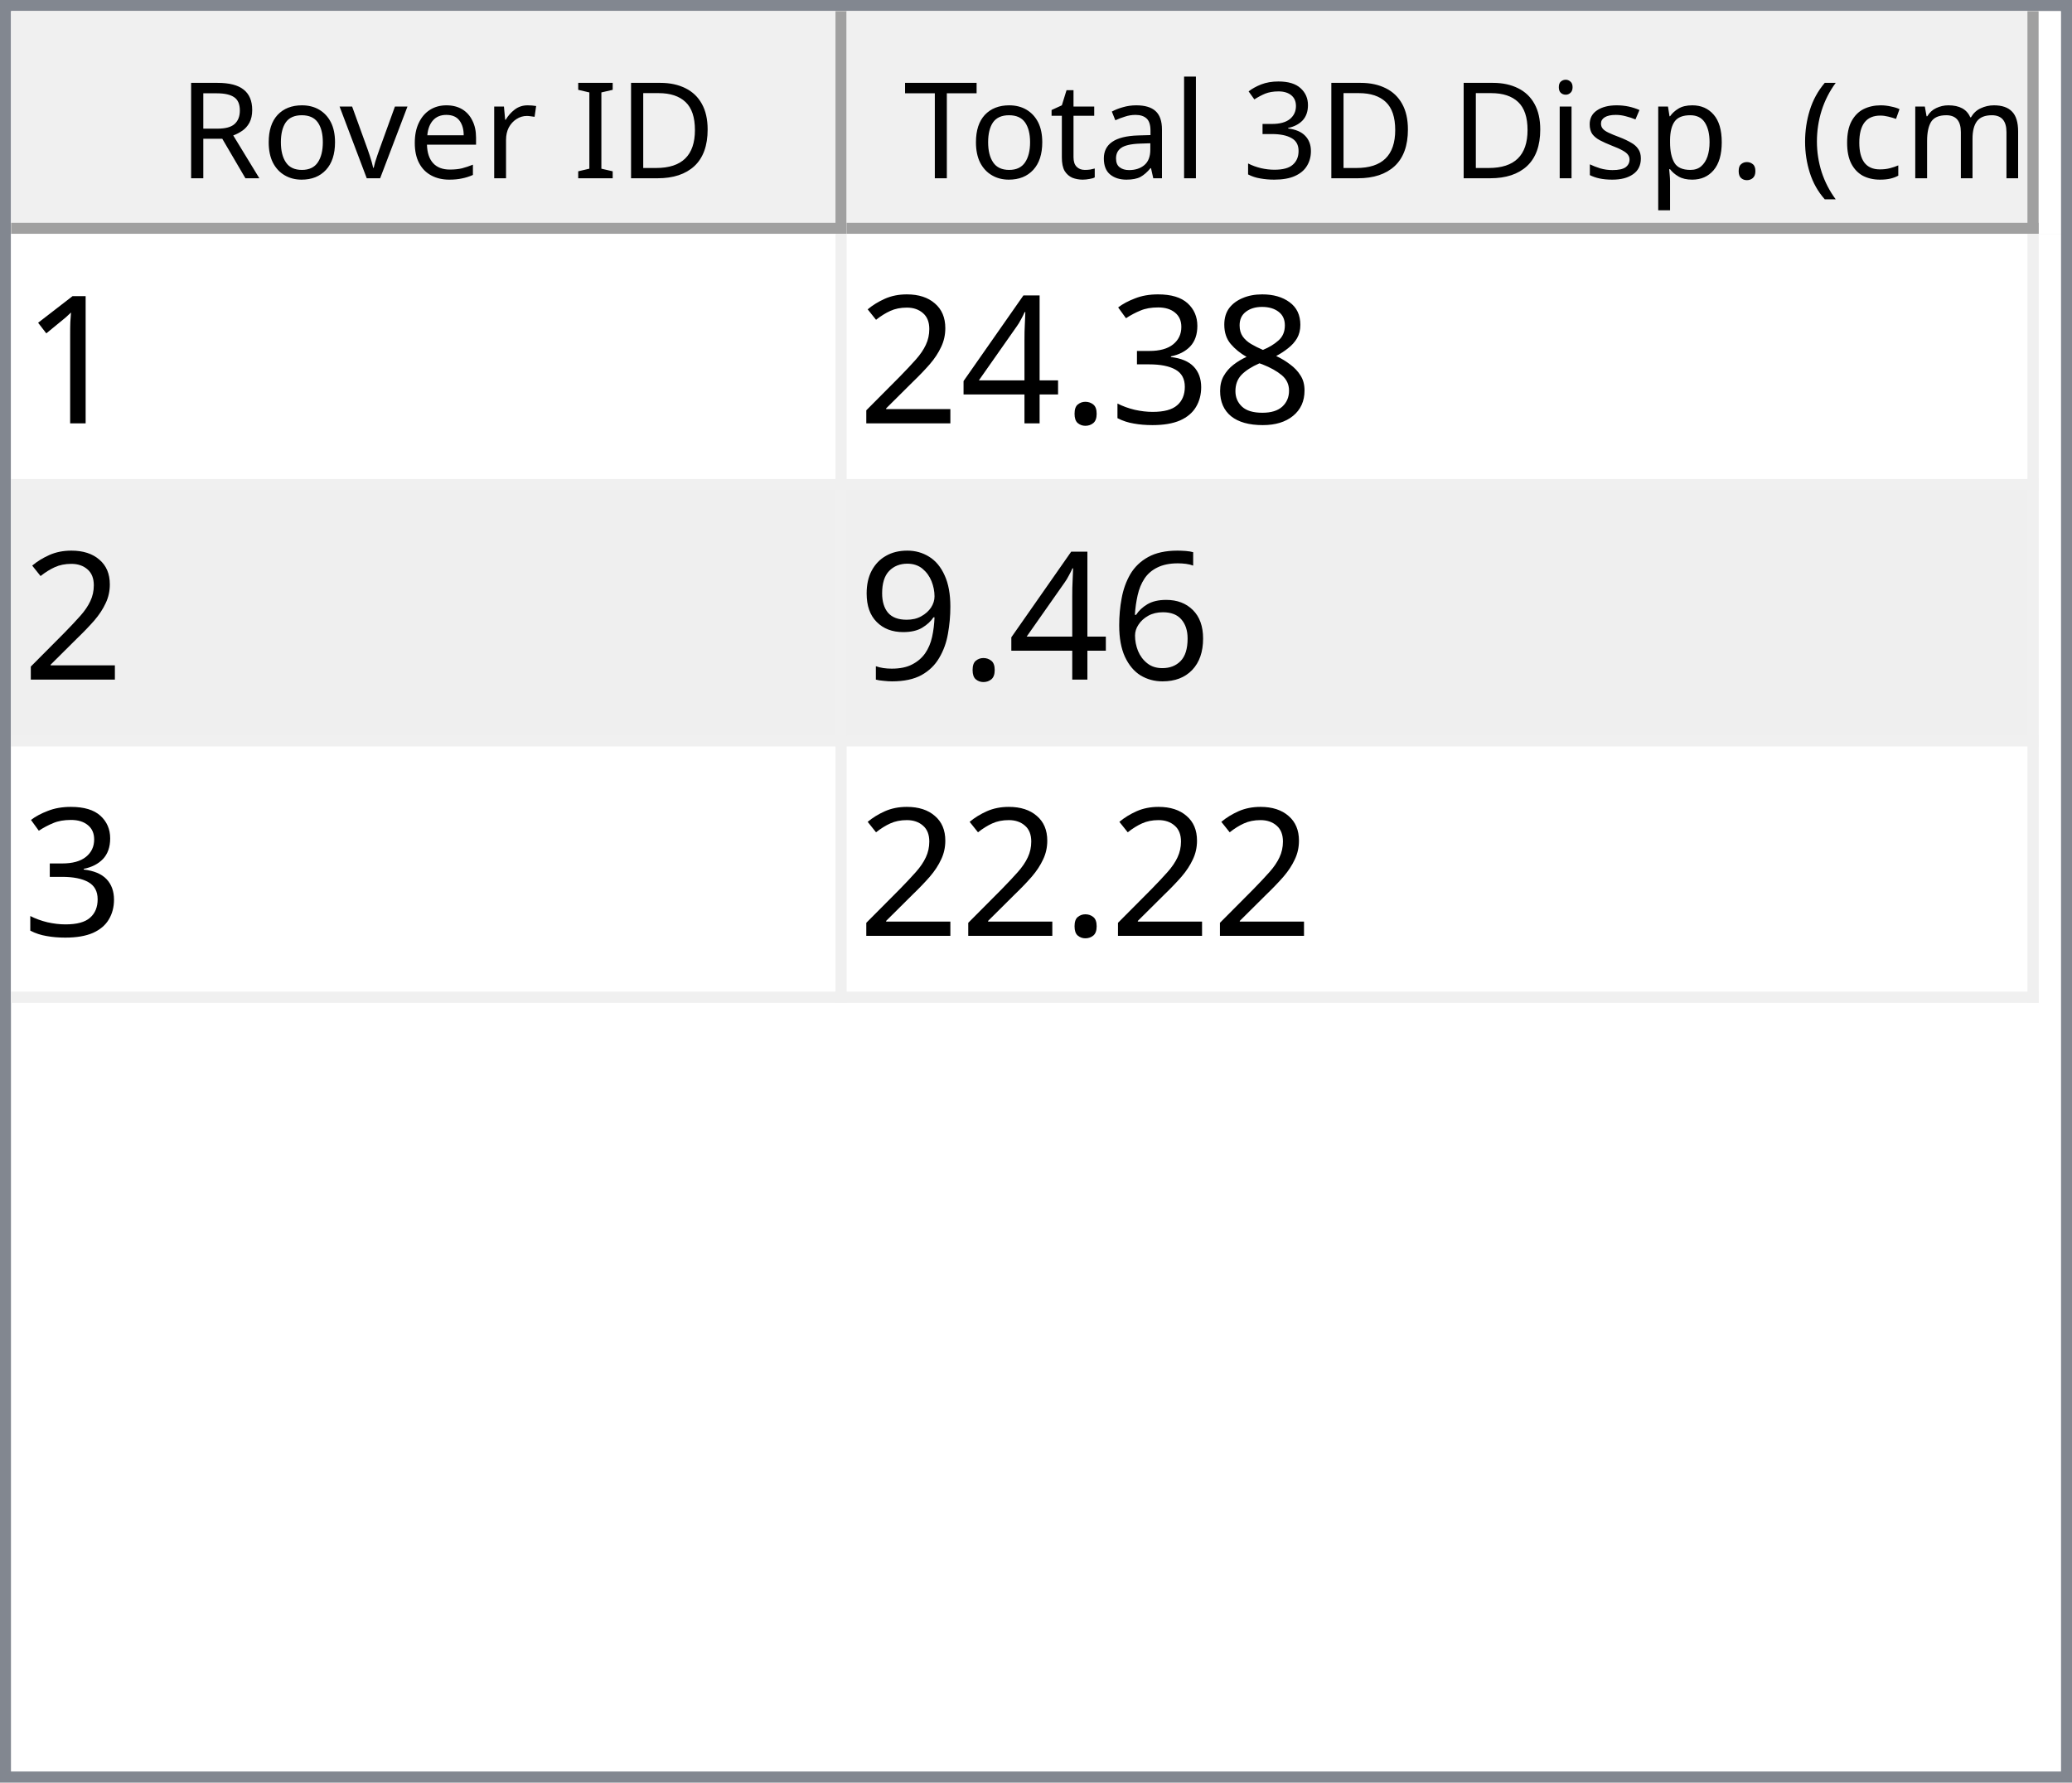
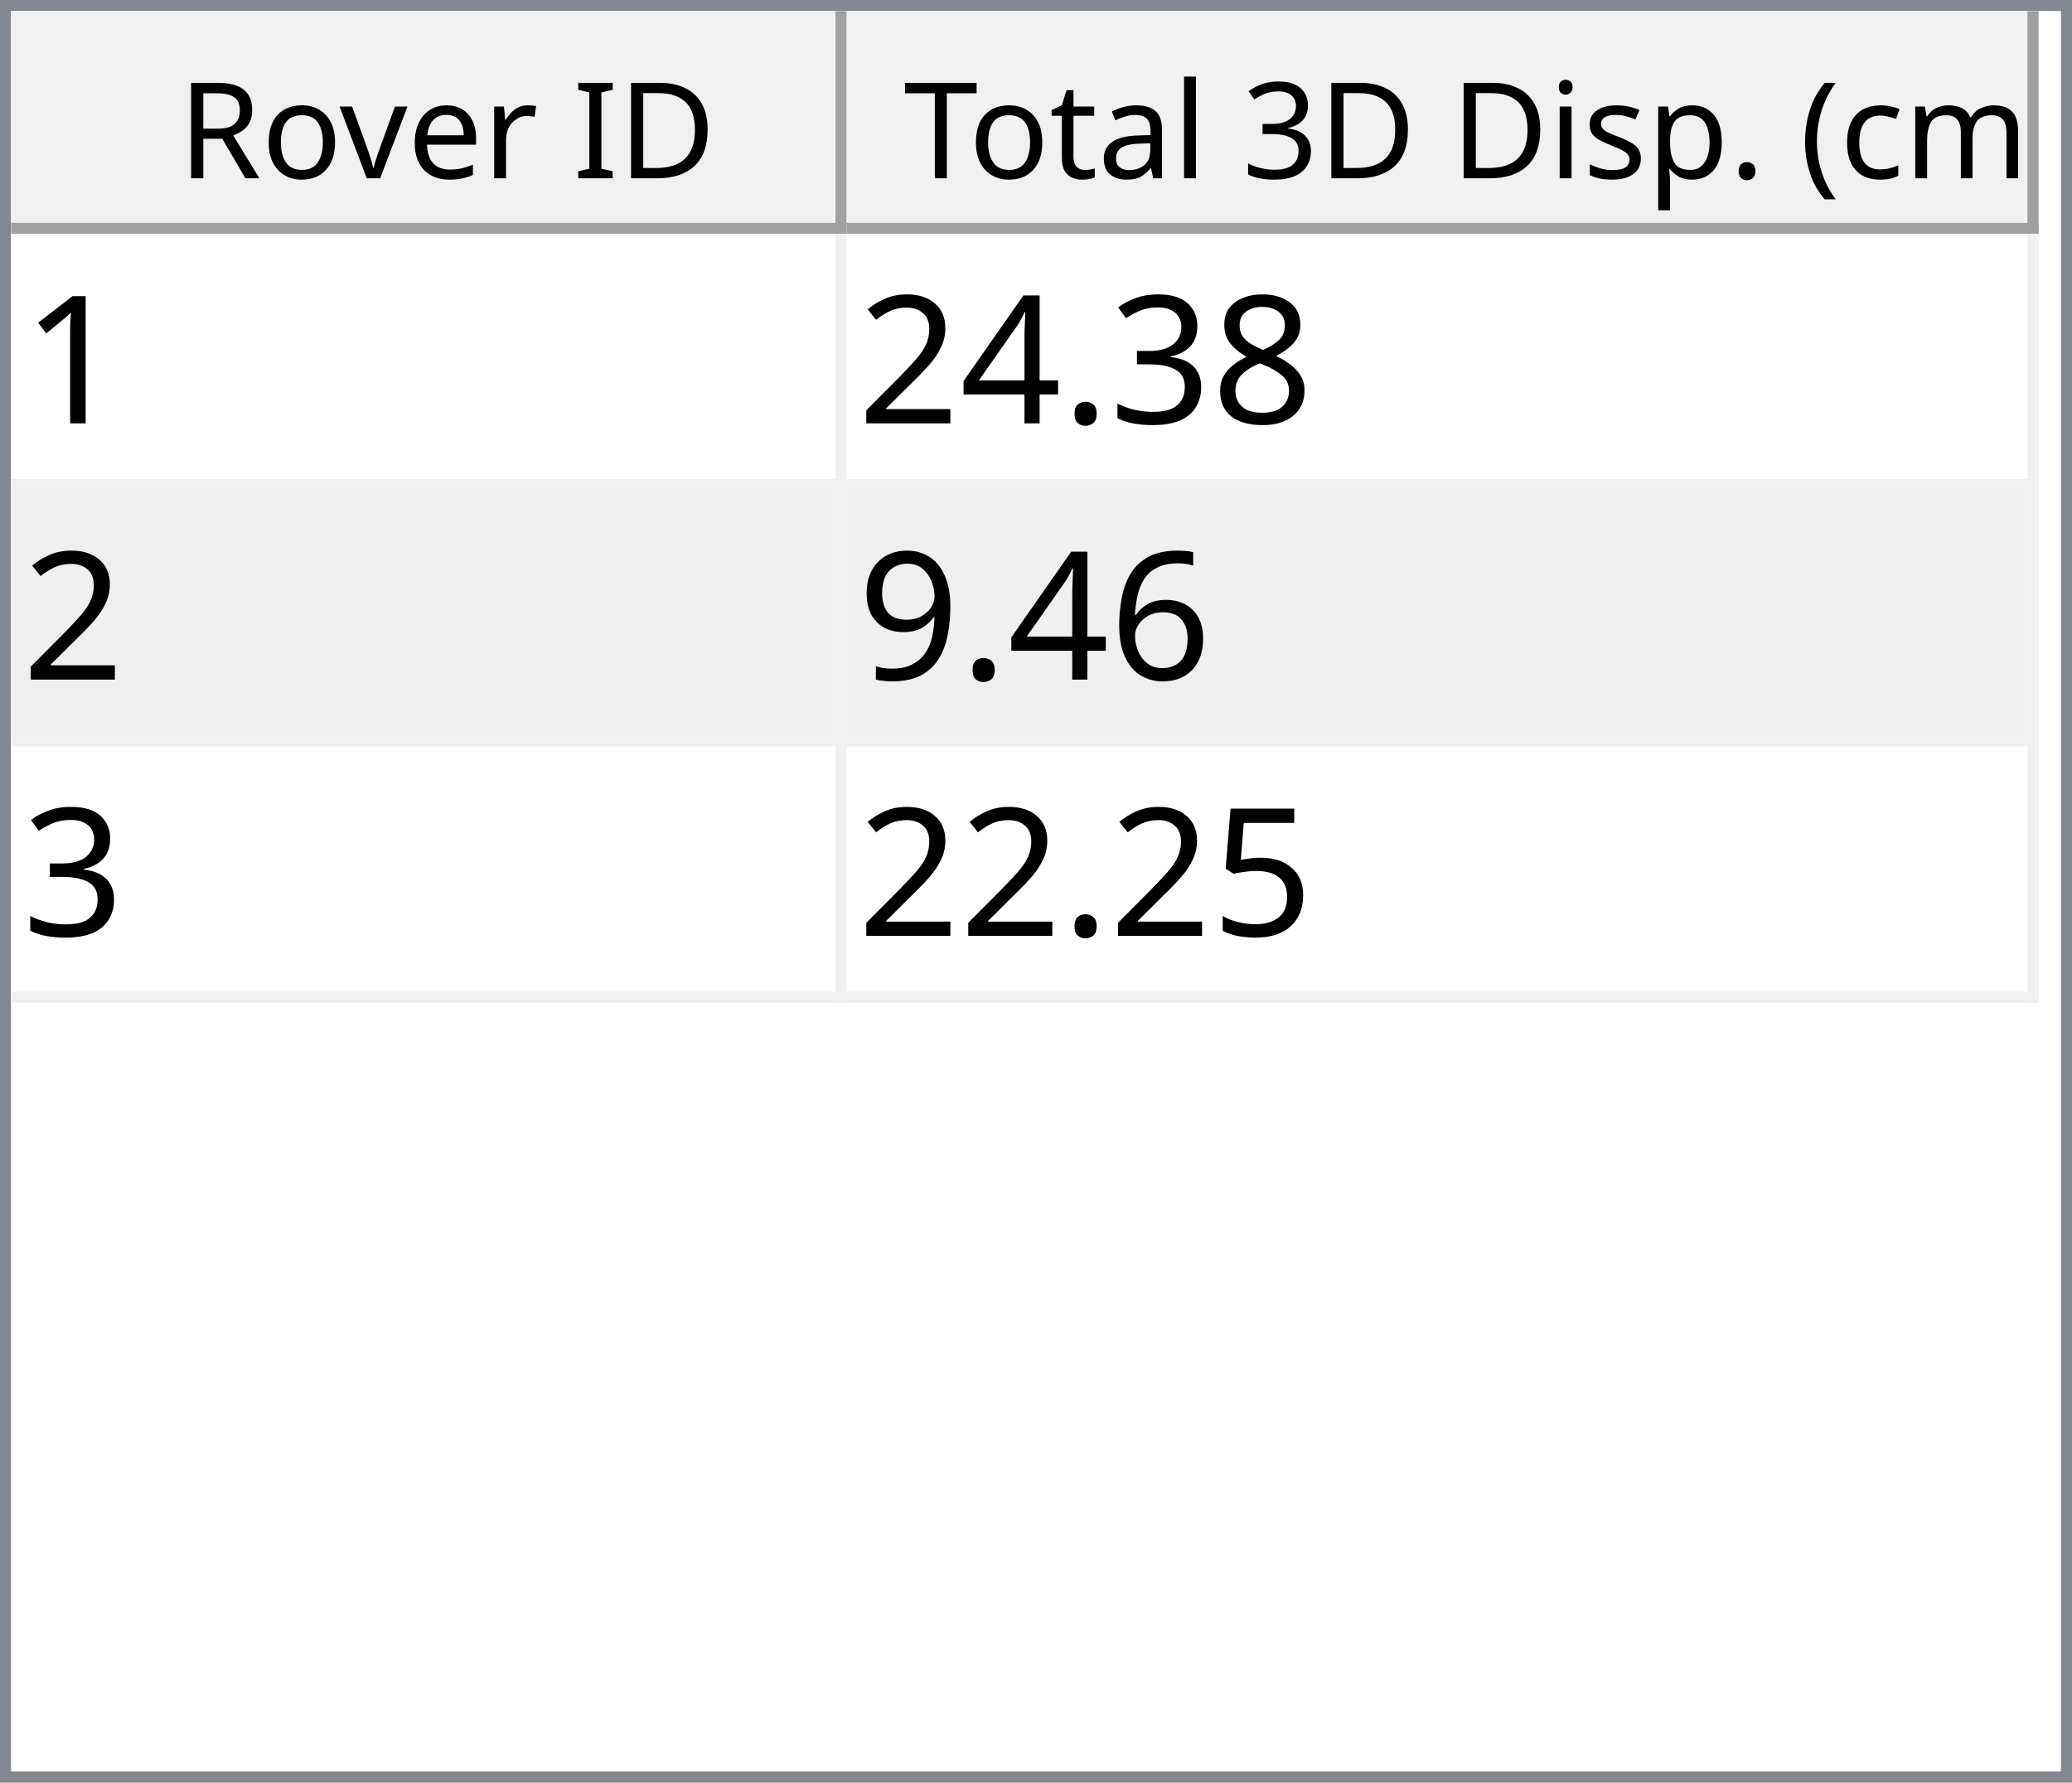
<svg xmlns="http://www.w3.org/2000/svg" style="fill-opacity:1; color-rendering:auto; color-interpolation:auto; text-rendering:auto; stroke:black; stroke-linecap:square; stroke-miterlimit:10; shape-rendering:auto; stroke-opacity:1; fill:black; stroke-dasharray:none; font-weight:normal; stroke-width:1; font-family:'Dialog'; font-style:normal; stroke-linejoin:miter; font-size:12px; stroke-dashoffset:0; image-rendering:auto;" width="186" height="160">
  <defs id="genericDefs" />
  <g>
    <defs id="defs1">
      <clipPath clipPathUnits="userSpaceOnUse" id="clipPath1">
        <path d="M0 0 L186 0 L186 160 L0 160 L0 0 Z" />
      </clipPath>
      <clipPath clipPathUnits="userSpaceOnUse" id="clipPath2">
        <path d="M0 0 L0 160 L186 160 L186 0 Z" />
      </clipPath>
      <clipPath clipPathUnits="userSpaceOnUse" id="clipPath3">
        <path d="M0 0 L0 20 L184 20 L184 0 Z" />
      </clipPath>
      <clipPath clipPathUnits="userSpaceOnUse" id="clipPath4">
        <path d="M0 0 L0 20 L75 20 L75 0 Z" />
      </clipPath>
      <clipPath clipPathUnits="userSpaceOnUse" id="clipPath5">
        <path d="M1 1 L1 19 L74 19 L74 1 Z" />
      </clipPath>
      <clipPath clipPathUnits="userSpaceOnUse" id="clipPath6">
        <path d="M0 0 L0 18 L73 18 L73 0 Z" />
      </clipPath>
      <clipPath clipPathUnits="userSpaceOnUse" id="clipPath7">
        <path d="M-0.5 -0.5 L-0.5 19.5 L74.5 19.5 L74.5 -0.5 Z" />
      </clipPath>
      <clipPath clipPathUnits="userSpaceOnUse" id="clipPath8">
        <path d="M0 0 L0 20 L107 20 L107 0 Z" />
      </clipPath>
      <clipPath clipPathUnits="userSpaceOnUse" id="clipPath9">
        <path d="M1 1 L1 19 L106 19 L106 1 Z" />
      </clipPath>
      <clipPath clipPathUnits="userSpaceOnUse" id="clipPath10">
        <path d="M0 0 L0 18 L105 18 L105 0 Z" />
      </clipPath>
      <clipPath clipPathUnits="userSpaceOnUse" id="clipPath11">
        <path d="M-0.5 -0.5 L-0.5 19.5 L106.5 19.5 L106.5 -0.5 Z" />
      </clipPath>
      <clipPath clipPathUnits="userSpaceOnUse" id="clipPath12">
        <path d="M0 0 L0 138 L184 138 L184 0 Z" />
      </clipPath>
      <clipPath clipPathUnits="userSpaceOnUse" id="clipPath13">
        <path d="M0 0 L0 69 L182 69 L182 0 Z" />
      </clipPath>
      <clipPath clipPathUnits="userSpaceOnUse" id="clipPath14">
        <path d="M-0.5 -0.5 L-0.5 68.5 L181.5 68.5 L181.5 -0.5 Z" />
      </clipPath>
      <clipPath clipPathUnits="userSpaceOnUse" id="clipPath15">
        <path d="M0 0 L0 22 L74 22 L74 0 Z" />
      </clipPath>
      <clipPath clipPathUnits="userSpaceOnUse" id="clipPath16">
        <path d="M0 0 L0 22 L106 22 L106 0 Z" />
      </clipPath>
      <font horiz-adv-x="64.551" id="font1">
        <font-face ascent="107.91" descent="25.098" units-per-em="100" style="font-style:normal; font-family:Segoe UI; font-weight:normal;" />
        <missing-glyph horiz-adv-x="64.551" d="M8.109 0 L8.109 68.266 L56.453 68.266 L56.453 0 L8.109 0 ZM15.328 7.234 L49.219 7.234 L49.219 61.031 L15.328 61.031 L15.328 7.234 Z" />
        <glyph unicode="D" horiz-adv-x="70.117" d="M9.188 0 L9.188 70.016 L28.516 70.016 Q65.531 70.016 65.531 35.891 Q65.531 19.672 55.25 9.836 Q44.969 0 27.734 0 L9.188 0 ZM17.391 62.594 L17.391 7.422 L27.828 7.422 Q41.609 7.422 49.273 14.797 Q56.938 22.172 56.938 35.688 Q56.938 62.594 28.328 62.594 L17.391 62.594 Z" />
        <glyph unicode="I" horiz-adv-x="26.611" d="M17.391 0 L9.188 0 L9.188 70.016 L17.391 70.016 L17.391 0 Z" />
        <glyph unicode=" " horiz-adv-x="27.393" d="" />
        <glyph unicode="r" horiz-adv-x="34.766" d="M34.188 41.891 Q32.078 43.5 28.125 43.5 Q23 43.5 19.555 38.672 Q16.109 33.844 16.109 25.484 L16.109 0 L8.109 0 L8.109 50 L16.109 50 L16.109 39.703 L16.312 39.703 Q18.016 44.969 21.531 47.922 Q25.047 50.875 29.391 50.875 Q32.516 50.875 34.188 50.203 L34.188 41.891 Z" />
        <glyph unicode="e" horiz-adv-x="52.295" d="M48.297 23 L12.984 23 Q13.188 14.656 17.484 10.109 Q21.781 5.562 29.297 5.562 Q37.75 5.562 44.828 11.141 L44.828 3.609 Q38.234 -1.172 27.391 -1.172 Q16.797 -1.172 10.742 5.641 Q4.688 12.453 4.688 24.812 Q4.688 36.469 11.305 43.82 Q17.922 51.172 27.734 51.172 Q37.547 51.172 42.922 44.828 Q48.297 38.484 48.297 27.203 L48.297 23 ZM40.094 29.781 Q40.047 36.719 36.75 40.578 Q33.453 44.438 27.594 44.438 Q21.922 44.438 17.969 40.383 Q14.016 36.328 13.094 29.781 L40.094 29.781 Z" />
        <glyph unicode="v" horiz-adv-x="47.9" d="M47.406 50 L27.484 0 L19.625 0 L0.688 50 L9.469 50 L22.172 13.672 Q23.578 9.672 23.922 6.688 L24.125 6.688 Q24.609 10.453 25.688 13.484 L38.969 50 L47.406 50 Z" />
        <glyph unicode="o" horiz-adv-x="58.594" d="M29 -1.172 Q17.922 -1.172 11.305 5.836 Q4.688 12.844 4.688 24.422 Q4.688 37.016 11.57 44.094 Q18.453 51.172 30.172 51.172 Q41.359 51.172 47.633 44.289 Q53.906 37.406 53.906 25.203 Q53.906 13.234 47.141 6.031 Q40.375 -1.172 29 -1.172 ZM29.594 44.438 Q21.875 44.438 17.383 39.188 Q12.891 33.938 12.891 24.703 Q12.891 15.828 17.43 10.695 Q21.969 5.562 29.594 5.562 Q37.359 5.562 41.531 10.594 Q45.703 15.625 45.703 24.906 Q45.703 34.281 41.531 39.359 Q37.359 44.438 29.594 44.438 Z" />
        <glyph unicode="R" horiz-adv-x="59.814" d="M59.375 0 L49.609 0 L37.891 19.625 Q36.281 22.359 34.766 24.289 Q33.25 26.219 31.664 27.438 Q30.078 28.656 28.25 29.219 Q26.422 29.781 24.125 29.781 L17.391 29.781 L17.391 0 L9.188 0 L9.188 70.016 L30.078 70.016 Q34.672 70.016 38.555 68.867 Q42.438 67.719 45.289 65.375 Q48.141 63.031 49.758 59.547 Q51.375 56.062 51.375 51.375 Q51.375 47.703 50.273 44.656 Q49.172 41.609 47.148 39.211 Q45.125 36.812 42.266 35.133 Q39.406 33.453 35.844 32.516 L35.844 32.328 Q37.594 31.547 38.891 30.547 Q40.188 29.547 41.359 28.18 Q42.531 26.812 43.68 25.078 Q44.828 23.344 46.234 21.047 L59.375 0 ZM17.391 62.594 L17.391 37.203 L28.516 37.203 Q31.594 37.203 34.203 38.133 Q36.812 39.062 38.719 40.797 Q40.625 42.531 41.703 45.047 Q42.781 47.562 42.781 50.688 Q42.781 56.297 39.141 59.445 Q35.5 62.594 28.609 62.594 L17.391 62.594 Z" />
        <glyph unicode=")" horiz-adv-x="30.176" d="M8.297 -15.922 L1.172 -15.922 Q16.406 2.344 16.406 26.812 Q16.406 51.469 1.078 70.016 L8.297 70.016 Q23.531 52.156 23.531 26.703 Q23.531 1.375 8.297 -15.922 Z" />
        <glyph unicode="m" horiz-adv-x="86.133" d="M79.109 0 L71.094 0 L71.094 28.719 Q71.094 37.016 68.531 40.727 Q65.969 44.438 59.906 44.438 Q54.781 44.438 51.195 39.75 Q47.609 35.062 47.609 28.516 L47.609 0 L39.594 0 L39.594 29.688 Q39.594 44.438 28.219 44.438 Q22.953 44.438 19.531 40.016 Q16.109 35.594 16.109 28.516 L16.109 0 L8.109 0 L8.109 50 L16.109 50 L16.109 42.094 L16.312 42.094 Q21.625 51.172 31.844 51.172 Q36.969 51.172 40.773 48.312 Q44.578 45.453 46 40.828 Q51.562 51.172 62.594 51.172 Q79.109 51.172 79.109 30.812 L79.109 0 Z" />
        <glyph unicode="c" horiz-adv-x="46.191" d="M42.188 2.297 Q36.422 -1.172 28.516 -1.172 Q17.828 -1.172 11.258 5.789 Q4.688 12.75 4.688 23.828 Q4.688 36.188 11.766 43.68 Q18.844 51.172 30.672 51.172 Q37.25 51.172 42.281 48.734 L42.281 40.531 Q36.719 44.438 30.375 44.438 Q22.703 44.438 17.797 38.945 Q12.891 33.453 12.891 24.516 Q12.891 15.719 17.508 10.641 Q22.125 5.562 29.891 5.562 Q36.422 5.562 42.188 9.906 L42.188 2.297 Z" />
        <glyph unicode="(" horiz-adv-x="30.176" d="M29.109 -15.922 L21.969 -15.922 Q6.844 1.375 6.844 26.703 Q6.844 52.156 21.969 70.016 L29.203 70.016 Q13.875 51.469 13.875 26.812 Q13.875 2.344 29.109 -15.922 Z" />
        <glyph unicode="." horiz-adv-x="21.68" d="M10.891 -1.078 Q8.641 -1.078 7.055 0.539 Q5.469 2.156 5.469 4.391 Q5.469 6.641 7.055 8.273 Q8.641 9.906 10.891 9.906 Q13.188 9.906 14.797 8.273 Q16.406 6.641 16.406 4.391 Q16.406 2.156 14.797 0.539 Q13.188 -1.078 10.891 -1.078 Z" />
        <glyph unicode="p" horiz-adv-x="58.789" d="M16.312 7.234 L16.109 7.234 L16.109 -23 L8.109 -23 L8.109 50 L16.109 50 L16.109 41.219 L16.312 41.219 Q22.219 51.172 33.594 51.172 Q43.266 51.172 48.688 44.461 Q54.109 37.75 54.109 26.469 Q54.109 13.922 48 6.375 Q41.891 -1.172 31.297 -1.172 Q21.578 -1.172 16.312 7.234 ZM16.109 27.391 L16.109 20.406 Q16.109 14.203 20.141 9.883 Q24.172 5.562 30.375 5.562 Q37.641 5.562 41.773 11.133 Q45.906 16.703 45.906 26.609 Q45.906 34.969 42.047 39.703 Q38.188 44.438 31.594 44.438 Q24.609 44.438 20.359 39.578 Q16.109 34.719 16.109 27.391 Z" />
        <glyph unicode="s" horiz-adv-x="42.432" d="M5.078 1.812 L5.078 10.406 Q11.625 5.562 19.484 5.562 Q30.031 5.562 30.031 12.594 Q30.031 14.594 29.125 15.992 Q28.219 17.391 26.68 18.461 Q25.141 19.531 23.07 20.383 Q21 21.234 18.609 22.172 Q15.281 23.484 12.766 24.828 Q10.25 26.172 8.57 27.859 Q6.891 29.547 6.031 31.695 Q5.172 33.844 5.172 36.719 Q5.172 40.234 6.789 42.945 Q8.406 45.656 11.086 47.484 Q13.766 49.312 17.211 50.242 Q20.656 51.172 24.312 51.172 Q30.812 51.172 35.938 48.922 L35.938 40.828 Q30.422 44.438 23.25 44.438 Q21 44.438 19.195 43.922 Q17.391 43.406 16.094 42.477 Q14.797 41.547 14.086 40.258 Q13.375 38.969 13.375 37.406 Q13.375 35.453 14.086 34.133 Q14.797 32.812 16.164 31.789 Q17.531 30.766 19.484 29.938 Q21.438 29.109 23.922 28.125 Q27.25 26.859 29.883 25.516 Q32.516 24.172 34.375 22.484 Q36.234 20.797 37.234 18.602 Q38.234 16.406 38.234 13.375 Q38.234 9.672 36.602 6.938 Q34.969 4.203 32.234 2.398 Q29.5 0.594 25.93 -0.289 Q22.359 -1.172 18.453 -1.172 Q10.75 -1.172 5.078 1.812 Z" />
        <glyph unicode="i" horiz-adv-x="24.219" d="M12.203 62.703 Q10.062 62.703 8.547 64.164 Q7.031 65.625 7.031 67.875 Q7.031 70.125 8.547 71.609 Q10.062 73.094 12.203 73.094 Q14.406 73.094 15.945 71.609 Q17.484 70.125 17.484 67.875 Q17.484 65.719 15.945 64.211 Q14.406 62.703 12.203 62.703 ZM16.109 0 L8.109 0 L8.109 50 L16.109 50 L16.109 0 Z" />
        <glyph unicode="3" horiz-adv-x="53.906" d="M46.531 19.828 Q46.531 15.094 44.75 11.211 Q42.969 7.328 39.719 4.57 Q36.469 1.812 31.93 0.297 Q27.391 -1.219 21.922 -1.219 Q11.922 -1.219 6 2.594 L6 11.188 Q13.094 5.609 22.219 5.609 Q25.875 5.609 28.828 6.539 Q31.781 7.469 33.906 9.227 Q36.031 10.984 37.18 13.477 Q38.328 15.969 38.328 19.094 Q38.328 32.812 18.797 32.812 L12.984 32.812 L12.984 39.594 L18.5 39.594 Q35.797 39.594 35.797 52.484 Q35.797 64.406 22.609 64.406 Q15.188 64.406 8.688 59.422 L8.688 67.188 Q15.375 71.188 24.609 71.188 Q29 71.188 32.57 69.969 Q36.141 68.75 38.68 66.555 Q41.219 64.359 42.609 61.281 Q44 58.203 44 54.5 Q44 40.672 30.031 36.719 L30.031 36.531 Q33.594 36.141 36.625 34.797 Q39.656 33.453 41.852 31.305 Q44.047 29.156 45.289 26.25 Q46.531 23.344 46.531 19.828 Z" />
        <glyph unicode="l" horiz-adv-x="24.219" d="M16.109 0 L8.109 0 L8.109 74.031 L16.109 74.031 L16.109 0 Z" />
        <glyph unicode="a" horiz-adv-x="50.879" d="M43.891 0 L35.891 0 L35.891 7.812 L35.688 7.812 Q30.469 -1.172 20.312 -1.172 Q12.844 -1.172 8.617 2.781 Q4.391 6.734 4.391 13.281 Q4.391 27.297 20.906 29.594 L35.891 31.688 Q35.891 44.438 25.594 44.438 Q16.547 44.438 9.281 38.281 L9.281 46.484 Q16.656 51.172 26.266 51.172 Q43.891 51.172 43.891 32.516 L43.891 0 ZM35.891 25.297 L23.828 23.641 Q18.266 22.859 15.43 20.875 Q12.594 18.891 12.594 13.875 Q12.594 10.203 15.211 7.883 Q17.828 5.562 22.172 5.562 Q28.125 5.562 32.008 9.742 Q35.891 13.922 35.891 20.312 L35.891 25.297 Z" />
        <glyph unicode="t" horiz-adv-x="33.887" d="M31.297 0.484 Q28.469 -1.078 23.828 -1.078 Q10.688 -1.078 10.688 13.578 L10.688 43.172 L2.094 43.172 L2.094 50 L10.688 50 L10.688 62.203 L18.703 64.797 L18.703 50 L31.297 50 L31.297 43.172 L18.703 43.172 L18.703 14.984 Q18.703 9.969 20.414 7.82 Q22.125 5.672 26.078 5.672 Q29.109 5.672 31.297 7.328 L31.297 0.484 Z" />
        <glyph unicode="T" horiz-adv-x="52.393" d="M50.594 62.594 L30.375 62.594 L30.375 0 L22.172 0 L22.172 62.594 L2 62.594 L2 70.016 L50.594 70.016 L50.594 62.594 Z" />
      </font>
      <font horiz-adv-x="75.0" id="font2">
        <font-face ascent="100.537" descent="21.973" units-per-em="100" style="font-style:normal; font-family:sans-serif; font-weight:normal;" />
        <missing-glyph horiz-adv-x="75.0" d="M12.5 0 L12.5 62.5 L62.5 62.5 L62.5 0 L12.5 0 ZM14.062 1.562 L60.938 1.562 L60.938 60.938 L14.062 60.938 L14.062 1.562 Z" />
        <glyph unicode="1" horiz-adv-x="55.615" d="M37.25 0 L28.469 0 L28.469 56 Q25.297 52.984 20.141 49.953 Q14.984 46.922 10.891 45.406 L10.891 53.906 Q18.266 57.375 23.781 62.305 Q29.297 67.234 31.594 71.875 L37.25 71.875 L37.25 0 Z" />
        <glyph unicode="8" horiz-adv-x="55.615" d="M17.672 38.812 Q12.203 40.828 9.57 44.539 Q6.938 48.25 6.938 53.422 Q6.938 61.234 12.555 66.555 Q18.172 71.875 27.484 71.875 Q36.859 71.875 42.578 66.43 Q48.297 60.984 48.297 53.172 Q48.297 48.188 45.68 44.508 Q43.062 40.828 37.75 38.812 Q44.344 36.672 47.781 31.883 Q51.219 27.094 51.219 20.453 Q51.219 11.281 44.727 5.031 Q38.234 -1.219 27.641 -1.219 Q17.047 -1.219 10.547 5.055 Q4.047 11.328 4.047 20.703 Q4.047 27.688 7.594 32.398 Q11.141 37.109 17.672 38.812 ZM15.922 53.719 Q15.922 48.641 19.195 45.414 Q22.469 42.188 27.688 42.188 Q32.766 42.188 36.016 45.383 Q39.266 48.578 39.266 53.219 Q39.266 58.062 35.914 61.359 Q32.562 64.656 27.594 64.656 Q22.562 64.656 19.242 61.43 Q15.922 58.203 15.922 53.719 ZM13.094 20.656 Q13.094 16.891 14.875 13.375 Q16.656 9.859 20.172 7.93 Q23.688 6 27.734 6 Q34.031 6 38.133 10.055 Q42.234 14.109 42.234 20.359 Q42.234 26.703 38.016 30.859 Q33.797 35.016 27.438 35.016 Q21.234 35.016 17.164 30.914 Q13.094 26.812 13.094 20.656 Z" />
        <glyph unicode="3" horiz-adv-x="55.615" d="M4.203 18.891 L12.984 20.062 Q14.5 12.594 18.141 9.297 Q21.781 6 27 6 Q33.203 6 37.477 10.297 Q41.75 14.594 41.75 20.953 Q41.75 27 37.797 30.93 Q33.844 34.859 27.734 34.859 Q25.25 34.859 21.531 33.891 L22.516 41.609 Q23.391 41.5 23.922 41.5 Q29.547 41.5 34.039 44.43 Q38.531 47.359 38.531 53.469 Q38.531 58.297 35.258 61.477 Q31.984 64.656 26.812 64.656 Q21.688 64.656 18.266 61.43 Q14.844 58.203 13.875 51.766 L5.078 53.328 Q6.688 62.156 12.398 67.016 Q18.109 71.875 26.609 71.875 Q32.469 71.875 37.398 69.359 Q42.328 66.844 44.945 62.5 Q47.562 58.156 47.562 53.266 Q47.562 48.641 45.07 44.828 Q42.578 41.016 37.703 38.766 Q44.047 37.312 47.562 32.695 Q51.078 28.078 51.078 21.141 Q51.078 11.766 44.242 5.25 Q37.406 -1.266 26.953 -1.266 Q17.531 -1.266 11.305 4.352 Q5.078 9.969 4.203 18.891 Z" />
        <glyph unicode="." horiz-adv-x="27.783" d="M9.078 0 L9.078 10.016 L19.094 10.016 L19.094 0 L9.078 0 Z" />
        <glyph unicode="4" horiz-adv-x="55.615" d="M32.328 0 L32.328 17.141 L1.266 17.141 L1.266 25.203 L33.938 71.578 L41.109 71.578 L41.109 25.203 L50.781 25.203 L50.781 17.141 L41.109 17.141 L41.109 0 L32.328 0 ZM32.328 25.203 L32.328 57.469 L9.906 25.203 L32.328 25.203 Z" />
        <glyph unicode="2" horiz-adv-x="55.615" d="M50.344 8.453 L50.344 0 L3.031 0 Q2.938 3.172 4.047 6.109 Q5.859 10.938 9.836 15.625 Q13.812 20.312 21.344 26.469 Q33.016 36.031 37.117 41.625 Q41.219 47.219 41.219 52.203 Q41.219 57.422 37.477 61.008 Q33.734 64.594 27.734 64.594 Q21.391 64.594 17.578 60.789 Q13.766 56.984 13.719 50.25 L4.688 51.172 Q5.609 61.281 11.664 66.578 Q17.719 71.875 27.938 71.875 Q38.234 71.875 44.242 66.164 Q50.25 60.453 50.25 52 Q50.25 47.703 48.492 43.555 Q46.734 39.406 42.656 34.812 Q38.578 30.219 29.109 22.219 Q21.188 15.578 18.945 13.211 Q16.703 10.844 15.234 8.453 L50.344 8.453 Z" />
        <glyph unicode="6" horiz-adv-x="55.615" d="M49.75 54.047 L41.016 53.375 Q39.844 58.547 37.703 60.891 Q34.125 64.656 28.906 64.656 Q24.703 64.656 21.531 62.312 Q17.391 59.281 14.992 53.469 Q12.594 47.656 12.5 36.922 Q15.672 41.75 20.266 44.094 Q24.859 46.438 29.891 46.438 Q38.672 46.438 44.852 39.969 Q51.031 33.5 51.031 23.25 Q51.031 16.5 48.125 10.719 Q45.219 4.938 40.141 1.859 Q35.062 -1.219 28.609 -1.219 Q17.625 -1.219 10.695 6.859 Q3.766 14.938 3.766 33.5 Q3.766 54.25 11.422 63.672 Q18.109 71.875 29.438 71.875 Q37.891 71.875 43.289 67.141 Q48.688 62.406 49.75 54.047 ZM13.875 23.188 Q13.875 18.656 15.797 14.508 Q17.719 10.359 21.188 8.18 Q24.656 6 28.469 6 Q34.031 6 38.039 10.492 Q42.047 14.984 42.047 22.703 Q42.047 30.125 38.086 34.398 Q34.125 38.672 28.125 38.672 Q22.172 38.672 18.023 34.398 Q13.875 30.125 13.875 23.188 Z" />
        <glyph unicode="9" horiz-adv-x="55.615" d="M5.469 16.547 L13.922 17.328 Q14.984 11.375 18.016 8.688 Q21.047 6 25.781 6 Q29.828 6 32.883 7.859 Q35.938 9.719 37.891 12.82 Q39.844 15.922 41.164 21.195 Q42.484 26.469 42.484 31.938 Q42.484 32.516 42.438 33.688 Q39.797 29.5 35.234 26.883 Q30.672 24.266 25.344 24.266 Q16.453 24.266 10.305 30.711 Q4.156 37.156 4.156 47.703 Q4.156 58.594 10.578 65.234 Q17 71.875 26.656 71.875 Q33.641 71.875 39.43 68.117 Q45.219 64.359 48.219 57.398 Q51.219 50.438 51.219 37.25 Q51.219 23.531 48.242 15.406 Q45.266 7.281 39.383 3.031 Q33.5 -1.219 25.594 -1.219 Q17.188 -1.219 11.867 3.445 Q6.547 8.109 5.469 16.547 ZM41.453 48.141 Q41.453 55.719 37.43 60.156 Q33.406 64.594 27.734 64.594 Q21.875 64.594 17.531 59.812 Q13.188 55.031 13.188 47.406 Q13.188 40.578 17.312 36.305 Q21.438 32.031 27.484 32.031 Q33.594 32.031 37.523 36.305 Q41.453 40.578 41.453 48.141 Z" />
+         <glyph unicode="5" horiz-adv-x="55.615" d="M4.156 18.75 L13.375 19.531 Q14.406 12.797 18.141 9.398 Q21.875 6 27.156 6 Q33.5 6 37.891 10.789 Q42.281 15.578 42.281 23.484 Q42.281 31 38.062 35.352 Q33.844 39.703 27 39.703 Q22.75 39.703 19.336 37.773 Q15.922 35.844 13.969 32.766 L5.719 33.844 L12.641 70.609 L48.25 70.609 L48.25 62.203 L19.672 62.203 L15.828 42.969 Q22.266 47.469 29.344 47.469 Q38.719 47.469 45.164 40.969 Q51.609 34.469 51.609 24.266 Q51.609 14.547 45.953 7.469 Q39.062 -1.219 27.156 -1.219 Q17.391 -1.219 11.211 4.25 Q5.031 9.719 4.156 18.75 Z" />
      </font>
    </defs>
    <g style="fill:white; stroke:white;">
      <rect x="0" y="0" width="186" style="clip-path:url(#clipPath1); stroke:none;" height="160" />
    </g>
    <g style="fill:white; text-rendering:optimizeSpeed; color-rendering:optimizeSpeed; image-rendering:optimizeSpeed; shape-rendering:crispEdges; stroke:white; color-interpolation:sRGB;">
      <rect x="0" width="186" height="160" y="0" style="stroke:none;" />
      <path style="stroke:none;" d="M0 160 L186 160 L186 0 L0 0 Z" />
    </g>
    <g style="fill:rgb(240,240,240); font-family:'Segoe UI'; stroke:rgb(240,240,240);">
      <rect x="0" y="0" width="186" style="clip-path:url(#clipPath2); stroke:none;" height="160" />
    </g>
    <g style="fill:rgb(130,135,144); font-family:'Segoe UI'; stroke:rgb(130,135,144);">
      <path d="M0 0 L186 0 L186 160 L0 160 L0 0 ZM1 1 L185 1 L185 159 L1 159 L1 1 Z" style="fill-rule:evenodd; clip-path:url(#clipPath2); stroke:none;" />
    </g>
    <g style="fill:white; font-family:'Segoe UI'; stroke:white;" transform="translate(1,1)">
      <rect x="0" y="0" width="184" style="clip-path:url(#clipPath3); stroke:none;" height="20" />
    </g>
    <g style="fill:rgb(240,240,240); font-family:'Segoe UI'; stroke:rgb(240,240,240);" transform="translate(1,1)">
      <rect x="0" y="0" width="75" style="clip-path:url(#clipPath4); stroke:none;" height="20" />
    </g>
    <g style="font-family:'Segoe UI';" transform="translate(2,2)">
      <text x="14" xml:space="preserve" y="14" style="clip-path:url(#clipPath6); stroke:none;">Rover ID</text>
    </g>
    <g style="fill:rgb(160,160,160); font-family:'Segoe UI'; stroke:rgb(160,160,160); stroke-linejoin:bevel;" transform="translate(1.5,1.5)">
      <line x1="74" x2="74" y1="0" style="fill:none; clip-path:url(#clipPath7);" y2="19" />
    </g>
    <g style="fill:rgb(160,160,160); font-family:'Segoe UI'; stroke:rgb(160,160,160); stroke-linejoin:bevel;" transform="matrix(1,0,0,1,1,1) translate(0.5,0.5)">
      <line x1="0" x2="74" y1="19" style="fill:none; clip-path:url(#clipPath7);" y2="19" />
    </g>
    <g style="fill:rgb(240,240,240); font-family:'Segoe UI'; stroke:rgb(240,240,240);" transform="translate(76,1)">
      <rect x="0" y="0" width="107" style="clip-path:url(#clipPath8); stroke:none;" height="20" />
    </g>
    <g style="font-family:'Segoe UI';" transform="translate(77,2)">
      <text x="1" xml:space="preserve" y="14" style="clip-path:url(#clipPath10); stroke:none;"> Total 3D Disp. (cm)</text>
    </g>
    <g style="fill:rgb(160,160,160); font-family:'Segoe UI'; stroke:rgb(160,160,160); stroke-linejoin:bevel;" transform="translate(76.5,1.5)">
      <line x1="106" x2="106" y1="0" style="fill:none; clip-path:url(#clipPath11);" y2="19" />
    </g>
    <g style="fill:rgb(160,160,160); font-family:'Segoe UI'; stroke:rgb(160,160,160); stroke-linejoin:bevel;" transform="matrix(1,0,0,1,76,1) translate(0.5,0.5)">
      <line x1="0" x2="106" y1="19" style="fill:none; clip-path:url(#clipPath11);" y2="19" />
    </g>
    <g style="fill:white; font-family:'Segoe UI'; stroke:white;" transform="translate(1,21)">
      <rect x="0" y="0" width="184" style="clip-path:url(#clipPath12); stroke:none;" height="138" />
    </g>
    <g style="fill:rgb(240,240,240); font-size:16px; font-family:sans-serif; stroke:rgb(240,240,240);" transform="translate(1,21)">
      <rect x="0" y="0" width="182" style="clip-path:url(#clipPath13); stroke:none;" height="69" />
      <line transform="translate(0.5,0.5)" x1="0" x2="181" y1="22" style="clip-path:url(#clipPath14); fill:none; stroke-linejoin:bevel;" y2="22" />
    </g>
    <g transform="matrix(1,0,0,1,1,21) translate(0.5,0.5)" style="fill:rgb(240,240,240); font-size:16px; font-family:sans-serif; stroke:rgb(240,240,240); stroke-linejoin:bevel;">
      <line x1="0" x2="181" y1="45" style="fill:none; clip-path:url(#clipPath14);" y2="45" />
    </g>
    <g transform="matrix(1,0,0,1,1,21) translate(0.5,0.5)" style="fill:rgb(240,240,240); font-size:16px; font-family:sans-serif; stroke:rgb(240,240,240); stroke-linejoin:bevel;">
      <line x1="0" x2="181" y1="68" style="fill:none; clip-path:url(#clipPath14);" y2="68" />
    </g>
    <g transform="matrix(1,0,0,1,1,21) translate(0.5,0.5)" style="fill:rgb(240,240,240); font-size:16px; font-family:sans-serif; stroke:rgb(240,240,240); stroke-linejoin:bevel;">
      <line x1="74" x2="74" y1="0" style="fill:none; clip-path:url(#clipPath14);" y2="68" />
    </g>
    <g transform="matrix(1,0,0,1,1,21) translate(0.5,0.5)" style="fill:rgb(240,240,240); font-size:16px; font-family:sans-serif; stroke:rgb(240,240,240); stroke-linejoin:bevel;">
      <line x1="181" x2="181" y1="0" style="fill:none; clip-path:url(#clipPath14);" y2="68" />
    </g>
    <g style="fill:white; font-size:16px; font-family:sans-serif; stroke:white;" transform="matrix(1,0,0,1,1,21)">
      <rect x="0" y="0" width="74" style="clip-path:url(#clipPath15); stroke:none;" height="22" />
      <text x="1" y="17" style="fill:black; clip-path:url(#clipPath15); stroke:none;" xml:space="preserve">1</text>
    </g>
    <g style="fill:white; font-size:16px; font-family:sans-serif; stroke:white;" transform="matrix(1,0,0,1,1,21) translate(75,0)">
      <rect x="0" y="0" width="106" style="clip-path:url(#clipPath16); stroke:none;" height="22" />
      <text x="1" y="17" style="fill:black; clip-path:url(#clipPath16); stroke:none;" xml:space="preserve">24.38</text>
    </g>
    <g style="fill:rgb(239,239,239); font-size:16px; font-family:sans-serif; stroke:rgb(239,239,239);" transform="matrix(1,0,0,1,1,21) translate(0,23)">
      <rect x="0" y="0" width="74" style="clip-path:url(#clipPath15); stroke:none;" height="22" />
      <text x="1" y="17" style="fill:black; clip-path:url(#clipPath15); stroke:none;" xml:space="preserve">2</text>
    </g>
    <g style="fill:rgb(239,239,239); font-size:16px; font-family:sans-serif; stroke:rgb(239,239,239);" transform="matrix(1,0,0,1,1,21) translate(75,23)">
      <rect x="0" y="0" width="106" style="clip-path:url(#clipPath16); stroke:none;" height="22" />
      <text x="1" y="17" style="fill:black; clip-path:url(#clipPath16); stroke:none;" xml:space="preserve">9.46</text>
    </g>
    <g style="fill:white; font-size:16px; font-family:sans-serif; stroke:white;" transform="matrix(1,0,0,1,1,21) translate(0,46)">
      <rect x="0" y="0" width="74" style="clip-path:url(#clipPath15); stroke:none;" height="22" />
      <text x="1" y="17" style="fill:black; clip-path:url(#clipPath15); stroke:none;" xml:space="preserve">3</text>
    </g>
    <g style="fill:white; font-size:16px; font-family:sans-serif; stroke:white;" transform="matrix(1,0,0,1,1,21) translate(75,46)">
      <rect x="0" y="0" width="106" style="clip-path:url(#clipPath16); stroke:none;" height="22" />
-       <text x="1" y="17" style="fill:black; clip-path:url(#clipPath16); stroke:none;" xml:space="preserve">22.22</text>
+       <text x="1" y="17" style="fill:black; clip-path:url(#clipPath16); stroke:none;" xml:space="preserve">22.25</text>
    </g>
  </g>
</svg>
